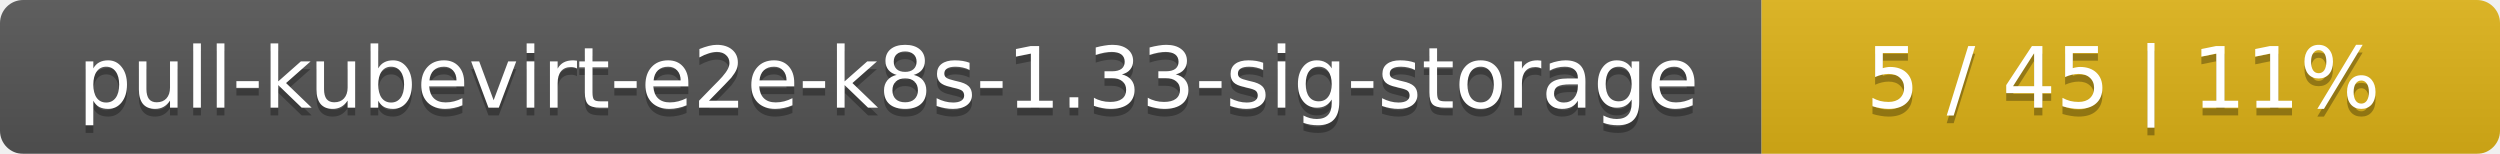
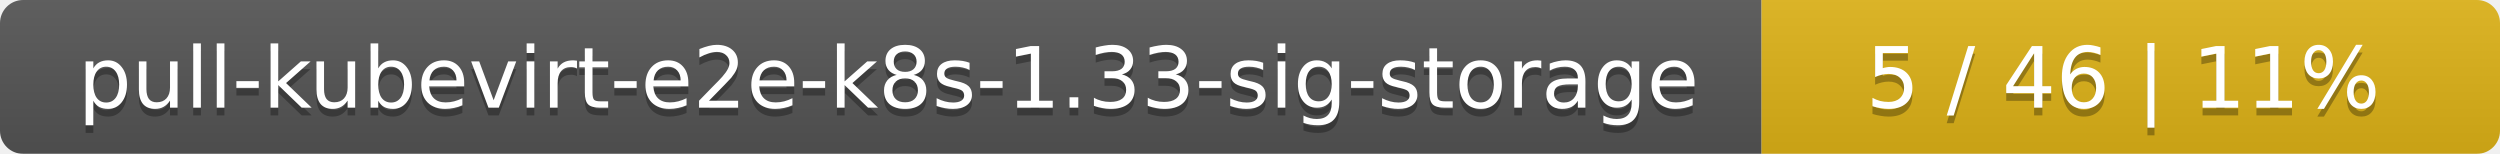
<svg xmlns="http://www.w3.org/2000/svg" width="325" height="20">
  <linearGradient id="smooth" x2="0" y2="100%">
    <stop offset="0" stop-color="#bbb" stop-opacity=".1" />
    <stop offset="1" stop-opacity=".1" />
  </linearGradient>
  <mask id="round">
    <rect width="325" height="20" rx="3" fill="#fff" />
  </mask>
  <g mask="url(#round)">
    <rect width="229" height="20" fill="#555" />
    <rect x="229" width="96" height="20" fill="#dfb317" />
    <rect width="325" height="20" fill="url(#smooth)" />
  </g>
  <g fill="#fff" text-anchor="middle" font-family="DejaVu Sans,Verdana,Geneva,sans-serif" font-size="11">
    <text x="115.5" y="15" fill="#010101" fill-opacity=".3">pull-kubevirt-e2e-k8s-1.33-sig-storage</text>
    <text x="115.5" y="14">pull-kubevirt-e2e-k8s-1.33-sig-storage</text>
-     <text x="276" y="15" fill="#010101" fill-opacity=".3">5 / 45    |    11%</text>
-     <text x="276" y="14">5 / 45    |    11%</text>
+     <text x="276" y="15" fill="#010101" fill-opacity=".3">5 / 46    |    11%</text>
+     <text x="276" y="14">5 / 46    |    11%</text>
  </g>
</svg>
